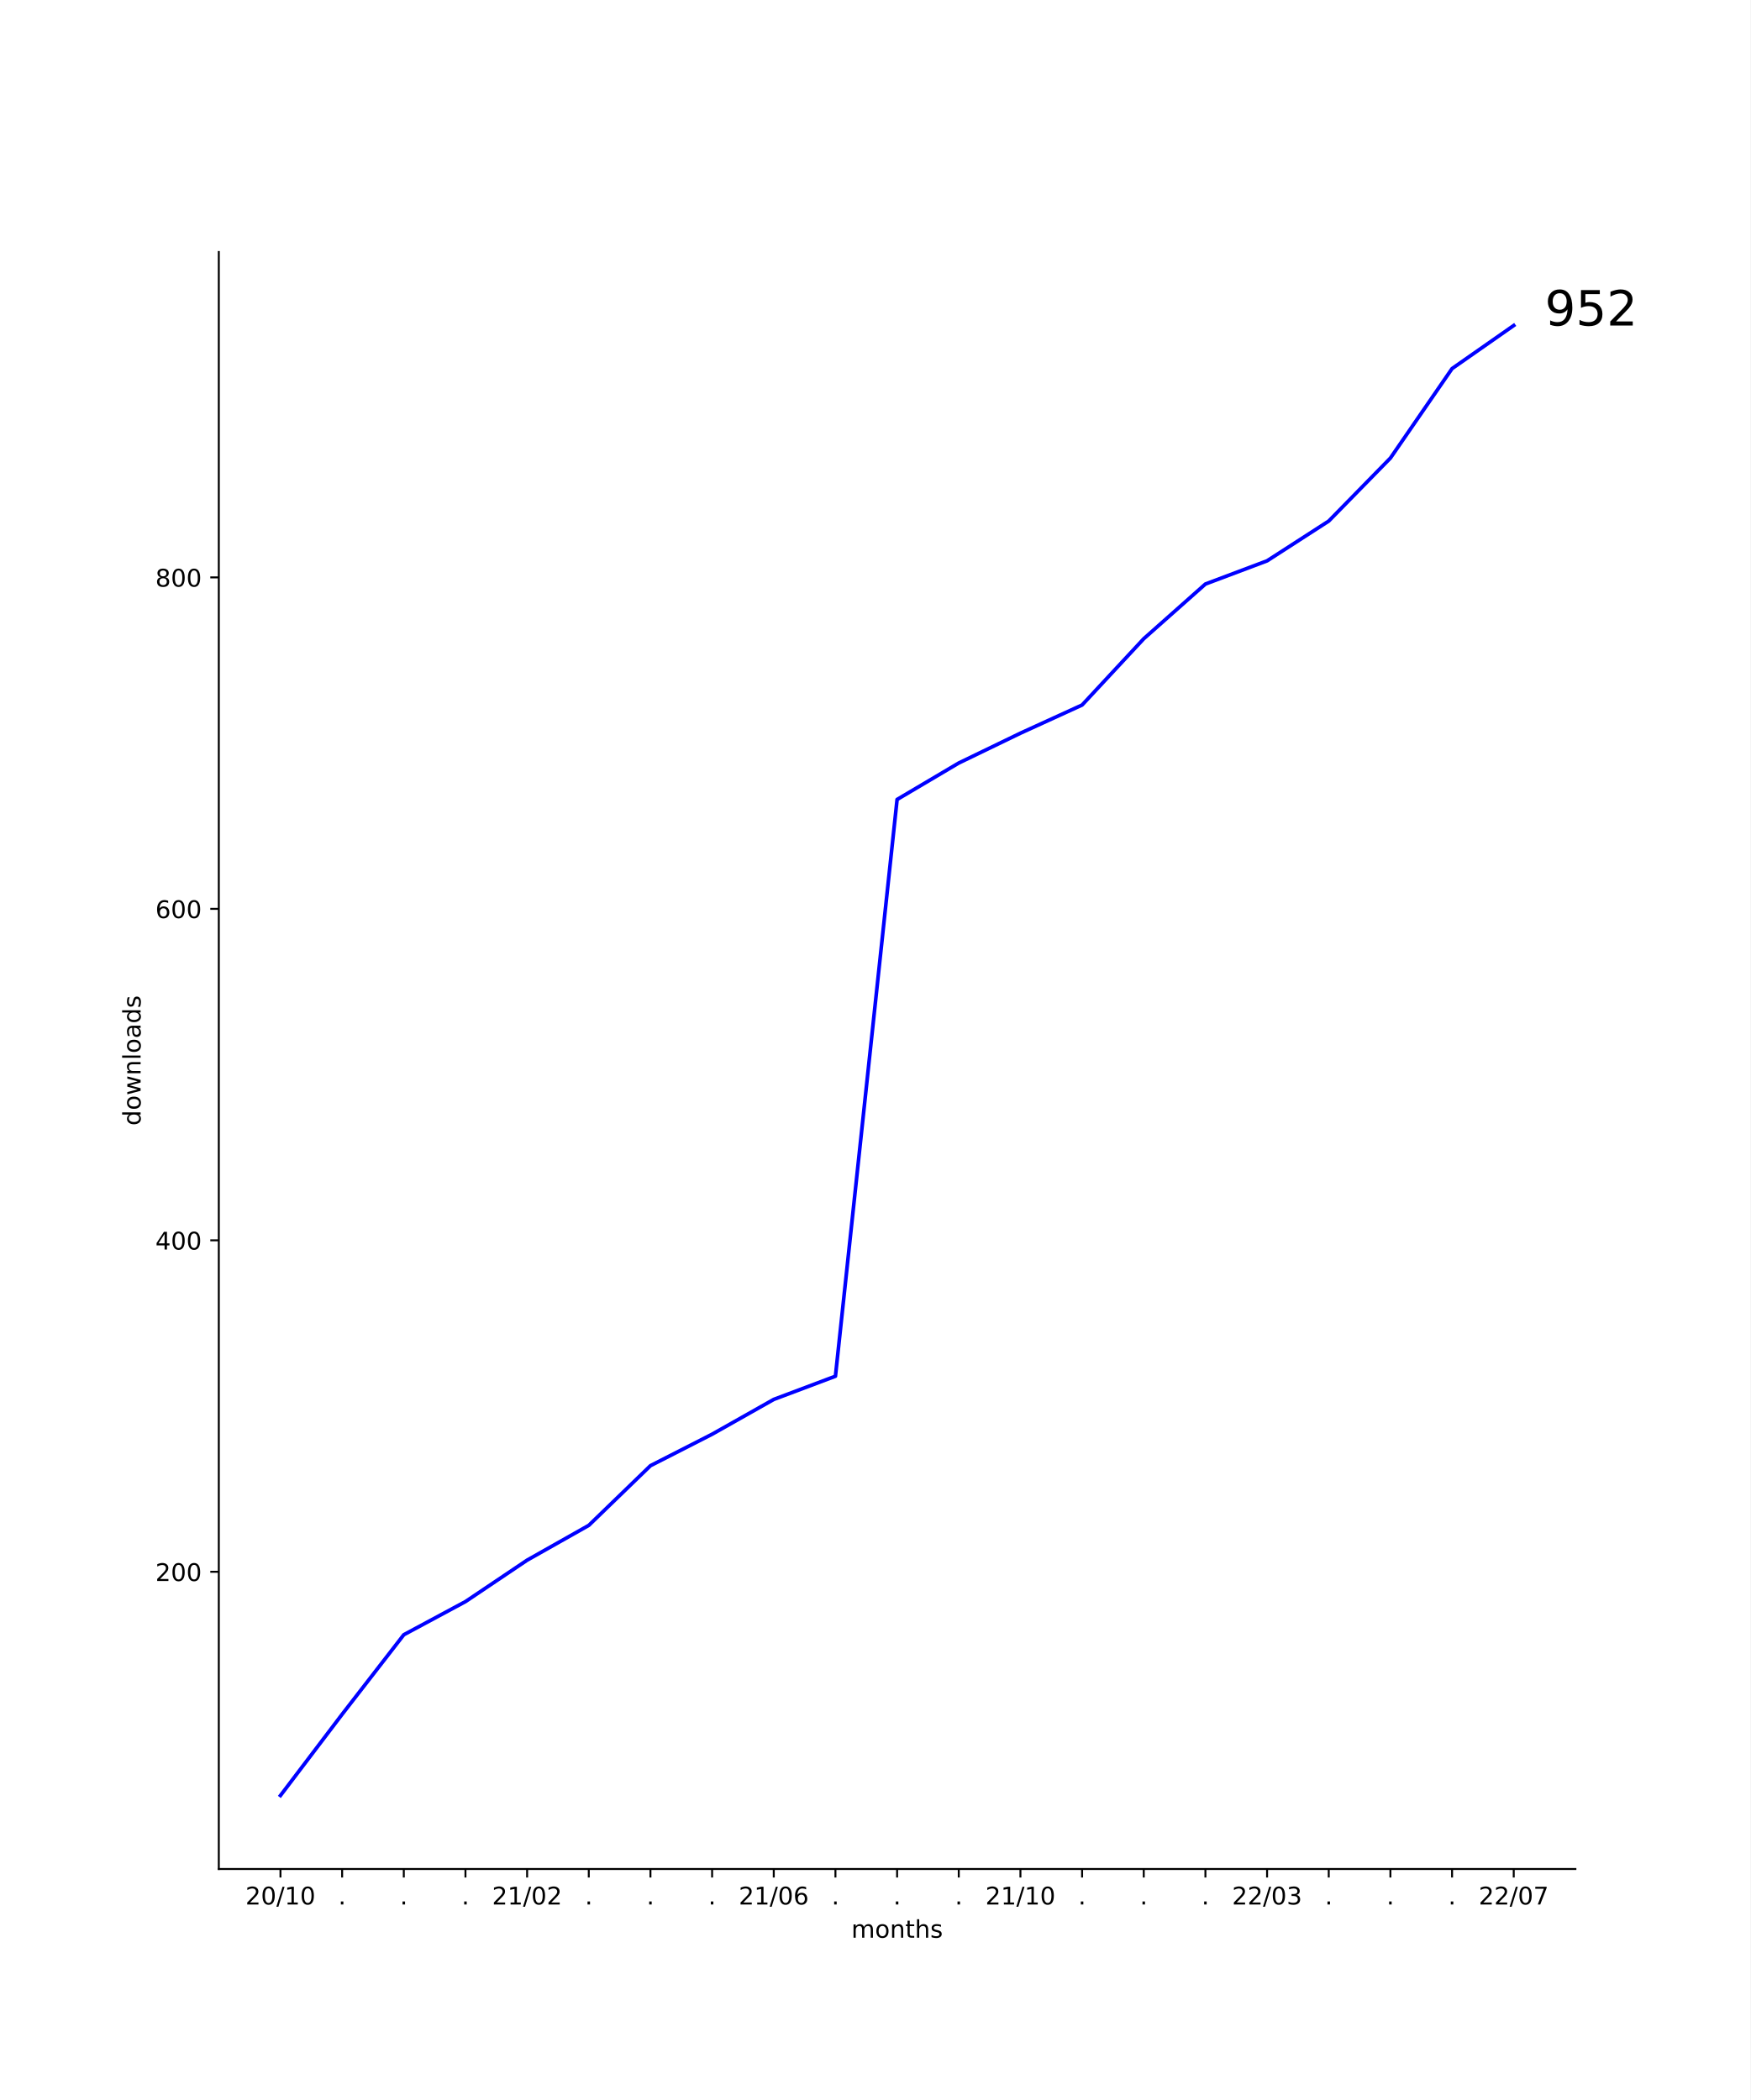
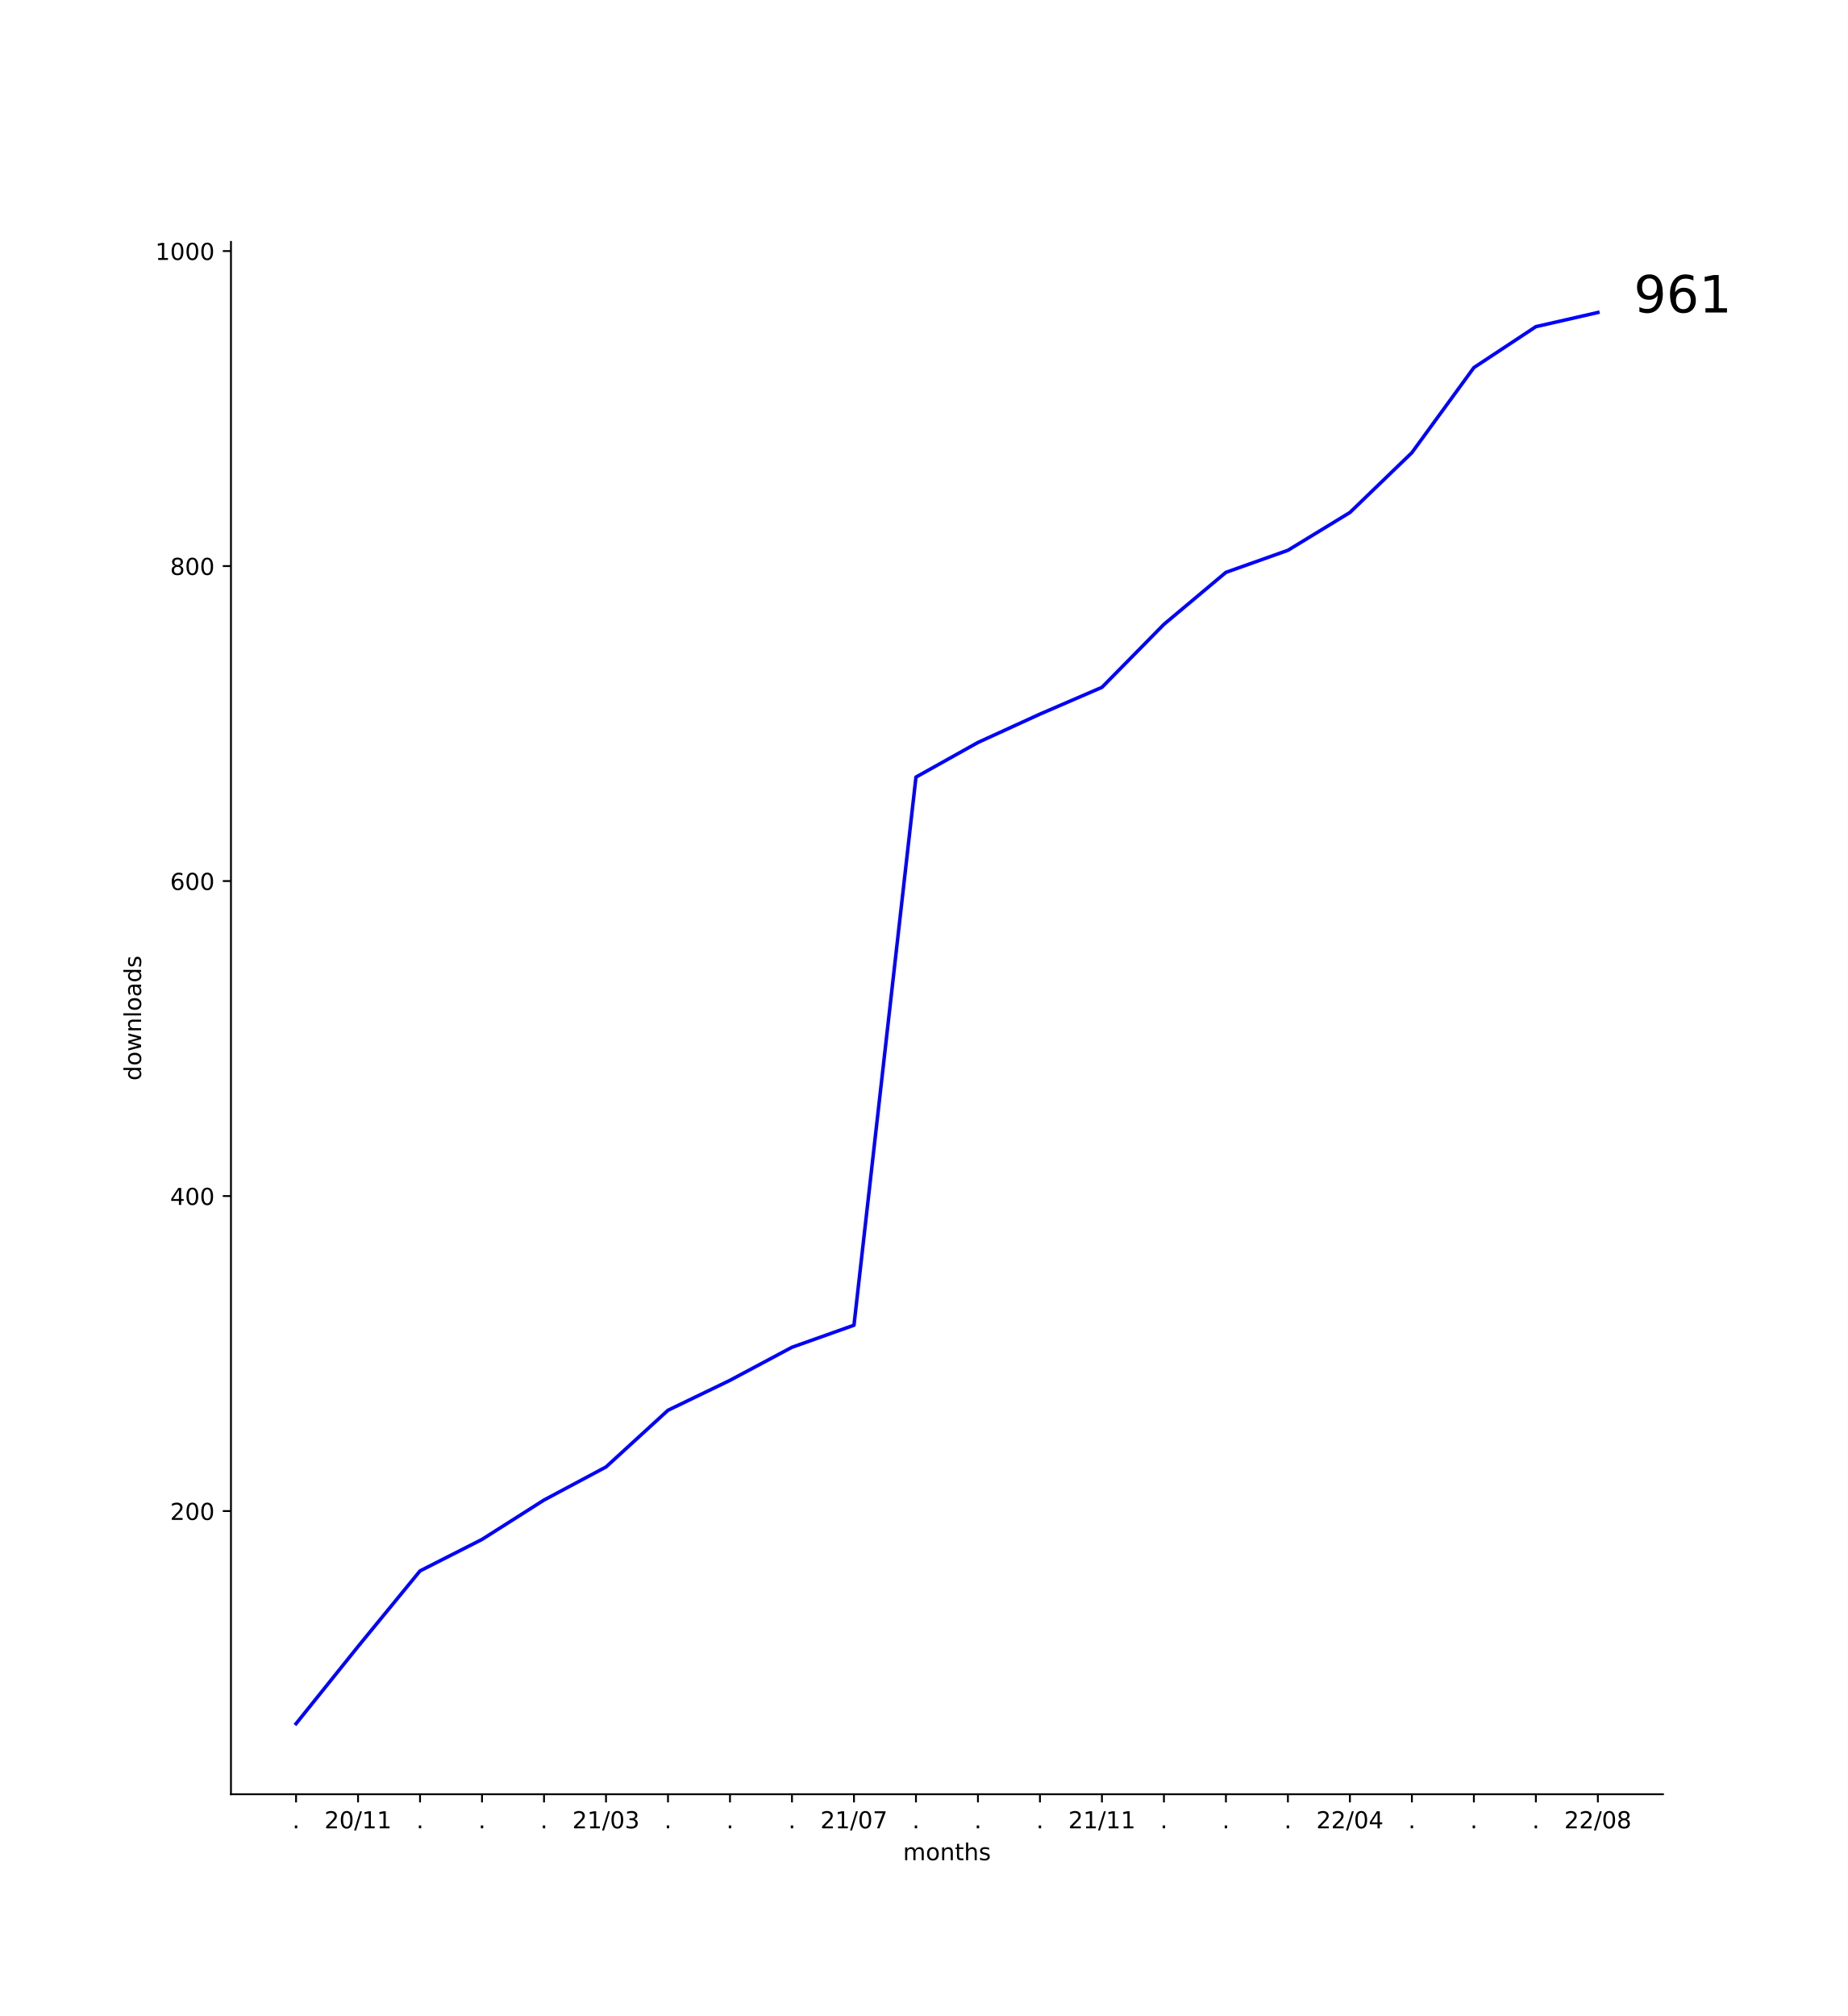
- <svg xmlns="http://www.w3.org/2000/svg" xmlns:xlink="http://www.w3.org/1999/xlink" width="720pt" height="864pt" viewBox="0 0 720 864" version="1.1">
+ <svg xmlns="http://www.w3.org/2000/svg" xmlns:xlink="http://www.w3.org/1999/xlink" width="792pt" height="864pt" viewBox="0 0 792 864" version="1.1">
  <defs>
    <style type="text/css">*{stroke-linejoin: round; stroke-linecap: butt}</style>
  </defs>
  <g id="figure_1">
    <g id="patch_1">
-       <path d="M 0 864  L 720 864  L 720 0  L 0 0  z " style="fill: #ffffff" />
+       <path d="M 0 864  L 792 864  L 792 0  L 0 0  z " style="fill: #ffffff" />
    </g>
    <g id="axes_1">
      <g id="patch_2">
-         <path d="M 90 768.96  L 648 768.96  L 648 103.68  L 90 103.68  z " style="fill: #ffffff" />
+         <path d="M 99 768.96  L 712.8 768.96  L 712.8 103.68  L 99 103.68  z " style="fill: #ffffff" />
      </g>
      <g id="matplotlib.axis_1">
        <g id="xtick_1">
          <g id="line2d_1">
            <defs>
-               <path id="m0621ad07f9" d="M 0 0  L 0 3.5  " style="stroke: #000000; stroke-width: 0.8" />
+               <path id="me265d7c56c" d="M 0 0  L 0 3.5  " style="stroke: #000000; stroke-width: 0.8" />
            </defs>
            <g>
-               <use xlink:href="#m0621ad07f9" x="115.364" y="768.96" style="stroke: #000000; stroke-width: 0.8" />
+               <use xlink:href="#me265d7c56c" x="126.9" y="768.96" style="stroke: #000000; stroke-width: 0.8" />
            </g>
          </g>
          <g id="text_1">
-             <g transform="translate(100.9543 783.5584)scale(0.1 -0.1)">
+             <g transform="translate(125.3109 783.5584)scale(0.1 -0.1)">
+               <defs>
+                 <path id="DejaVuSans-2e" d="M 684 794  L 1344 794  L 1344 0  L 684 0  L 684 794  z " transform="scale(0.015625)" />
+               </defs>
+               <use xlink:href="#DejaVuSans-2e" />
+             </g>
+           </g>
+         </g>
+         <g id="xtick_2">
+           <g id="line2d_2">
+             <g>
+               <use xlink:href="#me265d7c56c" x="153.471" y="768.96" style="stroke: #000000; stroke-width: 0.8" />
+             </g>
+           </g>
+           <g id="text_2">
+             <g transform="translate(139.0621 783.5584)scale(0.1 -0.1)">
              <defs>
                <path id="DejaVuSans-32" d="M 1228 531  L 3431 531  L 3431 0  L 469 0  L 469 531  Q 828 903 1448 1529  Q 2069 2156 2228 2338  Q 2531 2678 2651 2914  Q 2772 3150 2772 3378  Q 2772 3750 2511 3984  Q 2250 4219 1831 4219  Q 1534 4219 1204 4116  Q 875 4013 500 3803  L 500 4441  Q 881 4594 1212 4672  Q 1544 4750 1819 4750  Q 2544 4750 2975 4387  Q 3406 4025 3406 3419  Q 3406 3131 3298 2873  Q 3191 2616 2906 2266  Q 2828 2175 2409 1742  Q 1991 1309 1228 531  z " transform="scale(0.015625)" />
                <path id="DejaVuSans-30" d="M 2034 4250  Q 1547 4250 1301 3770  Q 1056 3291 1056 2328  Q 1056 1369 1301 889  Q 1547 409 2034 409  Q 2525 409 2770 889  Q 3016 1369 3016 2328  Q 3016 3291 2770 3770  Q 2525 4250 2034 4250  z M 2034 4750  Q 2819 4750 3233 4129  Q 3647 3509 3647 2328  Q 3647 1150 3233 529  Q 2819 -91 2034 -91  Q 1250 -91 836 529  Q 422 1150 422 2328  Q 422 3509 836 4129  Q 1250 4750 2034 4750  z " transform="scale(0.015625)" />
                <path id="DejaVuSans-2f" d="M 1625 4666  L 2156 4666  L 531 -594  L 0 -594  L 1625 4666  z " transform="scale(0.015625)" />
                <path id="DejaVuSans-31" d="M 794 531  L 1825 531  L 1825 4091  L 703 3866  L 703 4441  L 1819 4666  L 2450 4666  L 2450 531  L 3481 531  L 3481 0  L 794 0  L 794 531  z " transform="scale(0.015625)" />
              </defs>
              <use xlink:href="#DejaVuSans-32" />
              <use xlink:href="#DejaVuSans-30" x="63.623" />
              <use xlink:href="#DejaVuSans-2f" x="127.246" />
              <use xlink:href="#DejaVuSans-31" x="160.938" />
-               <use xlink:href="#DejaVuSans-30" x="224.561" />
-             </g>
-           </g>
-         </g>
-         <g id="xtick_2">
-           <g id="line2d_2">
-             <g>
-               <use xlink:href="#m0621ad07f9" x="140.727" y="768.96" style="stroke: #000000; stroke-width: 0.8" />
-             </g>
-           </g>
-           <g id="text_2">
-             <g transform="translate(139.1382 783.5584)scale(0.1 -0.1)">
-               <defs>
-                 <path id="DejaVuSans-2e" d="M 684 794  L 1344 794  L 1344 0  L 684 0  L 684 794  z " transform="scale(0.015625)" />
-               </defs>
-               <use xlink:href="#DejaVuSans-2e" />
+               <use xlink:href="#DejaVuSans-31" x="224.561" />
            </g>
          </g>
        </g>
        <g id="xtick_3">
          <g id="line2d_3">
            <g>
-               <use xlink:href="#m0621ad07f9" x="166.091" y="768.96" style="stroke: #000000; stroke-width: 0.8" />
+               <use xlink:href="#me265d7c56c" x="180.043" y="768.96" style="stroke: #000000; stroke-width: 0.8" />
            </g>
          </g>
          <g id="text_3">
-             <g transform="translate(164.5018 783.5584)scale(0.1 -0.1)">
+             <g transform="translate(178.4538 783.5584)scale(0.1 -0.1)">
              <use xlink:href="#DejaVuSans-2e" />
            </g>
          </g>
        </g>
        <g id="xtick_4">
          <g id="line2d_4">
            <g>
-               <use xlink:href="#m0621ad07f9" x="191.455" y="768.96" style="stroke: #000000; stroke-width: 0.8" />
+               <use xlink:href="#me265d7c56c" x="206.614" y="768.96" style="stroke: #000000; stroke-width: 0.8" />
            </g>
          </g>
          <g id="text_4">
-             <g transform="translate(189.8655 783.5584)scale(0.1 -0.1)">
+             <g transform="translate(205.0252 783.5584)scale(0.1 -0.1)">
              <use xlink:href="#DejaVuSans-2e" />
            </g>
          </g>
        </g>
        <g id="xtick_5">
          <g id="line2d_5">
            <g>
-               <use xlink:href="#m0621ad07f9" x="216.818" y="768.96" style="stroke: #000000; stroke-width: 0.8" />
+               <use xlink:href="#me265d7c56c" x="233.186" y="768.96" style="stroke: #000000; stroke-width: 0.8" />
            </g>
          </g>
          <g id="text_5">
-             <g transform="translate(202.4088 783.5584)scale(0.1 -0.1)">
-               <use xlink:href="#DejaVuSans-32" />
-               <use xlink:href="#DejaVuSans-31" x="63.623" />
-               <use xlink:href="#DejaVuSans-2f" x="127.246" />
-               <use xlink:href="#DejaVuSans-30" x="160.938" />
-               <use xlink:href="#DejaVuSans-32" x="224.561" />
+             <g transform="translate(231.5967 783.5584)scale(0.1 -0.1)">
+               <use xlink:href="#DejaVuSans-2e" />
            </g>
          </g>
        </g>
        <g id="xtick_6">
          <g id="line2d_6">
            <g>
-               <use xlink:href="#m0621ad07f9" x="242.182" y="768.96" style="stroke: #000000; stroke-width: 0.8" />
+               <use xlink:href="#me265d7c56c" x="259.757" y="768.96" style="stroke: #000000; stroke-width: 0.8" />
            </g>
          </g>
          <g id="text_6">
-             <g transform="translate(240.5928 783.5584)scale(0.1 -0.1)">
-               <use xlink:href="#DejaVuSans-2e" />
+             <g transform="translate(245.3478 783.5584)scale(0.1 -0.1)">
+               <defs>
+                 <path id="DejaVuSans-33" d="M 2597 2516  Q 3050 2419 3304 2112  Q 3559 1806 3559 1356  Q 3559 666 3084 287  Q 2609 -91 1734 -91  Q 1441 -91 1130 -33  Q 819 25 488 141  L 488 750  Q 750 597 1062 519  Q 1375 441 1716 441  Q 2309 441 2620 675  Q 2931 909 2931 1356  Q 2931 1769 2642 2001  Q 2353 2234 1838 2234  L 1294 2234  L 1294 2753  L 1863 2753  Q 2328 2753 2575 2939  Q 2822 3125 2822 3475  Q 2822 3834 2567 4026  Q 2313 4219 1838 4219  Q 1578 4219 1281 4162  Q 984 4106 628 3988  L 628 4550  Q 988 4650 1302 4700  Q 1616 4750 1894 4750  Q 2613 4750 3031 4423  Q 3450 4097 3450 3541  Q 3450 3153 3228 2886  Q 3006 2619 2597 2516  z " transform="scale(0.015625)" />
+               </defs>
+               <use xlink:href="#DejaVuSans-32" />
+               <use xlink:href="#DejaVuSans-31" x="63.623" />
+               <use xlink:href="#DejaVuSans-2f" x="127.246" />
+               <use xlink:href="#DejaVuSans-30" x="160.938" />
+               <use xlink:href="#DejaVuSans-33" x="224.561" />
            </g>
          </g>
        </g>
        <g id="xtick_7">
          <g id="line2d_7">
            <g>
-               <use xlink:href="#m0621ad07f9" x="267.545" y="768.96" style="stroke: #000000; stroke-width: 0.8" />
+               <use xlink:href="#me265d7c56c" x="286.329" y="768.96" style="stroke: #000000; stroke-width: 0.8" />
            </g>
          </g>
          <g id="text_7">
-             <g transform="translate(265.9564 783.5584)scale(0.1 -0.1)">
+             <g transform="translate(284.7395 783.5584)scale(0.1 -0.1)">
              <use xlink:href="#DejaVuSans-2e" />
            </g>
          </g>
        </g>
        <g id="xtick_8">
          <g id="line2d_8">
            <g>
-               <use xlink:href="#m0621ad07f9" x="292.909" y="768.96" style="stroke: #000000; stroke-width: 0.8" />
+               <use xlink:href="#me265d7c56c" x="312.9" y="768.96" style="stroke: #000000; stroke-width: 0.8" />
            </g>
          </g>
          <g id="text_8">
-             <g transform="translate(291.32 783.5584)scale(0.1 -0.1)">
+             <g transform="translate(311.3109 783.5584)scale(0.1 -0.1)">
              <use xlink:href="#DejaVuSans-2e" />
            </g>
          </g>
        </g>
        <g id="xtick_9">
          <g id="line2d_9">
            <g>
-               <use xlink:href="#m0621ad07f9" x="318.273" y="768.96" style="stroke: #000000; stroke-width: 0.8" />
+               <use xlink:href="#me265d7c56c" x="339.471" y="768.96" style="stroke: #000000; stroke-width: 0.8" />
            </g>
          </g>
          <g id="text_9">
-             <g transform="translate(303.8634 783.5584)scale(0.1 -0.1)">
-               <defs>
-                 <path id="DejaVuSans-36" d="M 2113 2584  Q 1688 2584 1439 2293  Q 1191 2003 1191 1497  Q 1191 994 1439 701  Q 1688 409 2113 409  Q 2538 409 2786 701  Q 3034 994 3034 1497  Q 3034 2003 2786 2293  Q 2538 2584 2113 2584  z M 3366 4563  L 3366 3988  Q 3128 4100 2886 4159  Q 2644 4219 2406 4219  Q 1781 4219 1451 3797  Q 1122 3375 1075 2522  Q 1259 2794 1537 2939  Q 1816 3084 2150 3084  Q 2853 3084 3261 2657  Q 3669 2231 3669 1497  Q 3669 778 3244 343  Q 2819 -91 2113 -91  Q 1303 -91 875 529  Q 447 1150 447 2328  Q 447 3434 972 4092  Q 1497 4750 2381 4750  Q 2619 4750 2861 4703  Q 3103 4656 3366 4563  z " transform="scale(0.015625)" />
-               </defs>
-               <use xlink:href="#DejaVuSans-32" />
-               <use xlink:href="#DejaVuSans-31" x="63.623" />
-               <use xlink:href="#DejaVuSans-2f" x="127.246" />
-               <use xlink:href="#DejaVuSans-30" x="160.938" />
-               <use xlink:href="#DejaVuSans-36" x="224.561" />
+             <g transform="translate(337.8824 783.5584)scale(0.1 -0.1)">
+               <use xlink:href="#DejaVuSans-2e" />
            </g>
          </g>
        </g>
        <g id="xtick_10">
          <g id="line2d_10">
            <g>
-               <use xlink:href="#m0621ad07f9" x="343.636" y="768.96" style="stroke: #000000; stroke-width: 0.8" />
+               <use xlink:href="#me265d7c56c" x="366.043" y="768.96" style="stroke: #000000; stroke-width: 0.8" />
            </g>
          </g>
          <g id="text_10">
-             <g transform="translate(342.0473 783.5584)scale(0.1 -0.1)">
-               <use xlink:href="#DejaVuSans-2e" />
+             <g transform="translate(351.6335 783.5584)scale(0.1 -0.1)">
+               <defs>
+                 <path id="DejaVuSans-37" d="M 525 4666  L 3525 4666  L 3525 4397  L 1831 0  L 1172 0  L 2766 4134  L 525 4134  L 525 4666  z " transform="scale(0.015625)" />
+               </defs>
+               <use xlink:href="#DejaVuSans-32" />
+               <use xlink:href="#DejaVuSans-31" x="63.623" />
+               <use xlink:href="#DejaVuSans-2f" x="127.246" />
+               <use xlink:href="#DejaVuSans-30" x="160.938" />
+               <use xlink:href="#DejaVuSans-37" x="224.561" />
            </g>
          </g>
        </g>
        <g id="xtick_11">
          <g id="line2d_11">
            <g>
-               <use xlink:href="#m0621ad07f9" x="369" y="768.96" style="stroke: #000000; stroke-width: 0.8" />
+               <use xlink:href="#me265d7c56c" x="392.614" y="768.96" style="stroke: #000000; stroke-width: 0.8" />
            </g>
          </g>
          <g id="text_11">
-             <g transform="translate(367.4109 783.5584)scale(0.1 -0.1)">
+             <g transform="translate(391.0252 783.5584)scale(0.1 -0.1)">
              <use xlink:href="#DejaVuSans-2e" />
            </g>
          </g>
        </g>
        <g id="xtick_12">
          <g id="line2d_12">
            <g>
-               <use xlink:href="#m0621ad07f9" x="394.364" y="768.96" style="stroke: #000000; stroke-width: 0.8" />
+               <use xlink:href="#me265d7c56c" x="419.186" y="768.96" style="stroke: #000000; stroke-width: 0.8" />
            </g>
          </g>
          <g id="text_12">
-             <g transform="translate(392.7746 783.5584)scale(0.1 -0.1)">
+             <g transform="translate(417.5967 783.5584)scale(0.1 -0.1)">
              <use xlink:href="#DejaVuSans-2e" />
            </g>
          </g>
        </g>
        <g id="xtick_13">
          <g id="line2d_13">
            <g>
-               <use xlink:href="#m0621ad07f9" x="419.727" y="768.96" style="stroke: #000000; stroke-width: 0.8" />
+               <use xlink:href="#me265d7c56c" x="445.757" y="768.96" style="stroke: #000000; stroke-width: 0.8" />
            </g>
          </g>
          <g id="text_13">
-             <g transform="translate(405.3179 783.5584)scale(0.1 -0.1)">
-               <use xlink:href="#DejaVuSans-32" />
-               <use xlink:href="#DejaVuSans-31" x="63.623" />
-               <use xlink:href="#DejaVuSans-2f" x="127.246" />
-               <use xlink:href="#DejaVuSans-31" x="160.938" />
-               <use xlink:href="#DejaVuSans-30" x="224.561" />
+             <g transform="translate(444.1681 783.5584)scale(0.1 -0.1)">
+               <use xlink:href="#DejaVuSans-2e" />
            </g>
          </g>
        </g>
        <g id="xtick_14">
          <g id="line2d_14">
            <g>
-               <use xlink:href="#m0621ad07f9" x="445.091" y="768.96" style="stroke: #000000; stroke-width: 0.8" />
+               <use xlink:href="#me265d7c56c" x="472.329" y="768.96" style="stroke: #000000; stroke-width: 0.8" />
            </g>
          </g>
          <g id="text_14">
-             <g transform="translate(443.5018 783.5584)scale(0.1 -0.1)">
-               <use xlink:href="#DejaVuSans-2e" />
+             <g transform="translate(457.9192 783.5584)scale(0.1 -0.1)">
+               <use xlink:href="#DejaVuSans-32" />
+               <use xlink:href="#DejaVuSans-31" x="63.623" />
+               <use xlink:href="#DejaVuSans-2f" x="127.246" />
+               <use xlink:href="#DejaVuSans-31" x="160.938" />
+               <use xlink:href="#DejaVuSans-31" x="224.561" />
            </g>
          </g>
        </g>
        <g id="xtick_15">
          <g id="line2d_15">
            <g>
-               <use xlink:href="#m0621ad07f9" x="470.455" y="768.96" style="stroke: #000000; stroke-width: 0.8" />
+               <use xlink:href="#me265d7c56c" x="498.9" y="768.96" style="stroke: #000000; stroke-width: 0.8" />
            </g>
          </g>
          <g id="text_15">
-             <g transform="translate(468.8655 783.5584)scale(0.1 -0.1)">
+             <g transform="translate(497.3109 783.5584)scale(0.1 -0.1)">
              <use xlink:href="#DejaVuSans-2e" />
            </g>
          </g>
        </g>
        <g id="xtick_16">
          <g id="line2d_16">
            <g>
-               <use xlink:href="#m0621ad07f9" x="495.818" y="768.96" style="stroke: #000000; stroke-width: 0.8" />
+               <use xlink:href="#me265d7c56c" x="525.471" y="768.96" style="stroke: #000000; stroke-width: 0.8" />
            </g>
          </g>
          <g id="text_16">
-             <g transform="translate(494.2291 783.5584)scale(0.1 -0.1)">
+             <g transform="translate(523.8824 783.5584)scale(0.1 -0.1)">
              <use xlink:href="#DejaVuSans-2e" />
            </g>
          </g>
        </g>
        <g id="xtick_17">
          <g id="line2d_17">
            <g>
-               <use xlink:href="#m0621ad07f9" x="521.182" y="768.96" style="stroke: #000000; stroke-width: 0.8" />
+               <use xlink:href="#me265d7c56c" x="552.043" y="768.96" style="stroke: #000000; stroke-width: 0.8" />
            </g>
          </g>
          <g id="text_17">
-             <g transform="translate(506.7724 783.5584)scale(0.1 -0.1)">
-               <defs>
-                 <path id="DejaVuSans-33" d="M 2597 2516  Q 3050 2419 3304 2112  Q 3559 1806 3559 1356  Q 3559 666 3084 287  Q 2609 -91 1734 -91  Q 1441 -91 1130 -33  Q 819 25 488 141  L 488 750  Q 750 597 1062 519  Q 1375 441 1716 441  Q 2309 441 2620 675  Q 2931 909 2931 1356  Q 2931 1769 2642 2001  Q 2353 2234 1838 2234  L 1294 2234  L 1294 2753  L 1863 2753  Q 2328 2753 2575 2939  Q 2822 3125 2822 3475  Q 2822 3834 2567 4026  Q 2313 4219 1838 4219  Q 1578 4219 1281 4162  Q 984 4106 628 3988  L 628 4550  Q 988 4650 1302 4700  Q 1616 4750 1894 4750  Q 2613 4750 3031 4423  Q 3450 4097 3450 3541  Q 3450 3153 3228 2886  Q 3006 2619 2597 2516  z " transform="scale(0.015625)" />
-               </defs>
-               <use xlink:href="#DejaVuSans-32" />
-               <use xlink:href="#DejaVuSans-32" x="63.623" />
-               <use xlink:href="#DejaVuSans-2f" x="127.246" />
-               <use xlink:href="#DejaVuSans-30" x="160.938" />
-               <use xlink:href="#DejaVuSans-33" x="224.561" />
+             <g transform="translate(550.4538 783.5584)scale(0.1 -0.1)">
+               <use xlink:href="#DejaVuSans-2e" />
            </g>
          </g>
        </g>
        <g id="xtick_18">
          <g id="line2d_18">
            <g>
-               <use xlink:href="#m0621ad07f9" x="546.545" y="768.96" style="stroke: #000000; stroke-width: 0.8" />
+               <use xlink:href="#me265d7c56c" x="578.614" y="768.96" style="stroke: #000000; stroke-width: 0.8" />
            </g>
          </g>
          <g id="text_18">
-             <g transform="translate(544.9564 783.5584)scale(0.1 -0.1)">
-               <use xlink:href="#DejaVuSans-2e" />
+             <g transform="translate(564.2049 783.5584)scale(0.1 -0.1)">
+               <defs>
+                 <path id="DejaVuSans-34" d="M 2419 4116  L 825 1625  L 2419 1625  L 2419 4116  z M 2253 4666  L 3047 4666  L 3047 1625  L 3713 1625  L 3713 1100  L 3047 1100  L 3047 0  L 2419 0  L 2419 1100  L 313 1100  L 313 1709  L 2253 4666  z " transform="scale(0.015625)" />
+               </defs>
+               <use xlink:href="#DejaVuSans-32" />
+               <use xlink:href="#DejaVuSans-32" x="63.623" />
+               <use xlink:href="#DejaVuSans-2f" x="127.246" />
+               <use xlink:href="#DejaVuSans-30" x="160.938" />
+               <use xlink:href="#DejaVuSans-34" x="224.561" />
            </g>
          </g>
        </g>
        <g id="xtick_19">
          <g id="line2d_19">
            <g>
-               <use xlink:href="#m0621ad07f9" x="571.909" y="768.96" style="stroke: #000000; stroke-width: 0.8" />
+               <use xlink:href="#me265d7c56c" x="605.186" y="768.96" style="stroke: #000000; stroke-width: 0.8" />
            </g>
          </g>
          <g id="text_19">
-             <g transform="translate(570.32 783.5584)scale(0.1 -0.1)">
+             <g transform="translate(603.5967 783.5584)scale(0.1 -0.1)">
              <use xlink:href="#DejaVuSans-2e" />
            </g>
          </g>
        </g>
        <g id="xtick_20">
          <g id="line2d_20">
            <g>
-               <use xlink:href="#m0621ad07f9" x="597.273" y="768.96" style="stroke: #000000; stroke-width: 0.8" />
+               <use xlink:href="#me265d7c56c" x="631.757" y="768.96" style="stroke: #000000; stroke-width: 0.8" />
            </g>
          </g>
          <g id="text_20">
-             <g transform="translate(595.6837 783.5584)scale(0.1 -0.1)">
+             <g transform="translate(630.1681 783.5584)scale(0.1 -0.1)">
              <use xlink:href="#DejaVuSans-2e" />
            </g>
          </g>
        </g>
        <g id="xtick_21">
          <g id="line2d_21">
            <g>
-               <use xlink:href="#m0621ad07f9" x="622.636" y="768.96" style="stroke: #000000; stroke-width: 0.8" />
+               <use xlink:href="#me265d7c56c" x="658.329" y="768.96" style="stroke: #000000; stroke-width: 0.8" />
            </g>
          </g>
          <g id="text_21">
-             <g transform="translate(608.227 783.5584)scale(0.1 -0.1)">
-               <defs>
-                 <path id="DejaVuSans-37" d="M 525 4666  L 3525 4666  L 3525 4397  L 1831 0  L 1172 0  L 2766 4134  L 525 4134  L 525 4666  z " transform="scale(0.015625)" />
+             <g transform="translate(656.7395 783.5584)scale(0.1 -0.1)">
+               <use xlink:href="#DejaVuSans-2e" />
+             </g>
+           </g>
+         </g>
+         <g id="xtick_22">
+           <g id="line2d_22">
+             <g>
+               <use xlink:href="#me265d7c56c" x="684.9" y="768.96" style="stroke: #000000; stroke-width: 0.8" />
+             </g>
+           </g>
+           <g id="text_22">
+             <g transform="translate(670.4906 783.5584)scale(0.1 -0.1)">
+               <defs>
+                 <path id="DejaVuSans-38" d="M 2034 2216  Q 1584 2216 1326 1975  Q 1069 1734 1069 1313  Q 1069 891 1326 650  Q 1584 409 2034 409  Q 2484 409 2743 651  Q 3003 894 3003 1313  Q 3003 1734 2745 1975  Q 2488 2216 2034 2216  z M 1403 2484  Q 997 2584 770 2862  Q 544 3141 544 3541  Q 544 4100 942 4425  Q 1341 4750 2034 4750  Q 2731 4750 3128 4425  Q 3525 4100 3525 3541  Q 3525 3141 3298 2862  Q 3072 2584 2669 2484  Q 3125 2378 3379 2068  Q 3634 1759 3634 1313  Q 3634 634 3220 271  Q 2806 -91 2034 -91  Q 1263 -91 848 271  Q 434 634 434 1313  Q 434 1759 690 2068  Q 947 2378 1403 2484  z M 1172 3481  Q 1172 3119 1398 2916  Q 1625 2713 2034 2713  Q 2441 2713 2670 2916  Q 2900 3119 2900 3481  Q 2900 3844 2670 4047  Q 2441 4250 2034 4250  Q 1625 4250 1398 4047  Q 1172 3844 1172 3481  z " transform="scale(0.015625)" />
              </defs>
              <use xlink:href="#DejaVuSans-32" />
              <use xlink:href="#DejaVuSans-32" x="63.623" />
              <use xlink:href="#DejaVuSans-2f" x="127.246" />
              <use xlink:href="#DejaVuSans-30" x="160.938" />
-               <use xlink:href="#DejaVuSans-37" x="224.561" />
-             </g>
-           </g>
-         </g>
-         <g id="text_22">
-           <g transform="translate(350.168 797.2366)scale(0.1 -0.1)">
+               <use xlink:href="#DejaVuSans-38" x="224.561" />
+             </g>
+           </g>
+         </g>
+         <g id="text_23">
+           <g transform="translate(387.068 797.2366)scale(0.1 -0.1)">
            <defs>
              <path id="DejaVuSans-6d" d="M 3328 2828  Q 3544 3216 3844 3400  Q 4144 3584 4550 3584  Q 5097 3584 5394 3201  Q 5691 2819 5691 2113  L 5691 0  L 5113 0  L 5113 2094  Q 5113 2597 4934 2840  Q 4756 3084 4391 3084  Q 3944 3084 3684 2787  Q 3425 2491 3425 1978  L 3425 0  L 2847 0  L 2847 2094  Q 2847 2600 2669 2842  Q 2491 3084 2119 3084  Q 1678 3084 1418 2786  Q 1159 2488 1159 1978  L 1159 0  L 581 0  L 581 3500  L 1159 3500  L 1159 2956  Q 1356 3278 1631 3431  Q 1906 3584 2284 3584  Q 2666 3584 2933 3390  Q 3200 3197 3328 2828  z " transform="scale(0.015625)" />
              <path id="DejaVuSans-6f" d="M 1959 3097  Q 1497 3097 1228 2736  Q 959 2375 959 1747  Q 959 1119 1226 758  Q 1494 397 1959 397  Q 2419 397 2687 759  Q 2956 1122 2956 1747  Q 2956 2369 2687 2733  Q 2419 3097 1959 3097  z M 1959 3584  Q 2709 3584 3137 3096  Q 3566 2609 3566 1747  Q 3566 888 3137 398  Q 2709 -91 1959 -91  Q 1206 -91 779 398  Q 353 888 353 1747  Q 353 2609 779 3096  Q 1206 3584 1959 3584  z " transform="scale(0.015625)" />
              <path id="DejaVuSans-6e" d="M 3513 2113  L 3513 0  L 2938 0  L 2938 2094  Q 2938 2591 2744 2837  Q 2550 3084 2163 3084  Q 1697 3084 1428 2787  Q 1159 2491 1159 1978  L 1159 0  L 581 0  L 581 3500  L 1159 3500  L 1159 2956  Q 1366 3272 1645 3428  Q 1925 3584 2291 3584  Q 2894 3584 3203 3211  Q 3513 2838 3513 2113  z " transform="scale(0.015625)" />
              <path id="DejaVuSans-74" d="M 1172 4494  L 1172 3500  L 2356 3500  L 2356 3053  L 1172 3053  L 1172 1153  Q 1172 725 1289 603  Q 1406 481 1766 481  L 2356 481  L 2356 0  L 1766 0  Q 1100 0 847 248  Q 594 497 594 1153  L 594 3053  L 172 3053  L 172 3500  L 594 3500  L 594 4494  L 1172 4494  z " transform="scale(0.015625)" />
              <path id="DejaVuSans-68" d="M 3513 2113  L 3513 0  L 2938 0  L 2938 2094  Q 2938 2591 2744 2837  Q 2550 3084 2163 3084  Q 1697 3084 1428 2787  Q 1159 2491 1159 1978  L 1159 0  L 581 0  L 581 4863  L 1159 4863  L 1159 2956  Q 1366 3272 1645 3428  Q 1925 3584 2291 3584  Q 2894 3584 3203 3211  Q 3513 2838 3513 2113  z " transform="scale(0.015625)" />
              <path id="DejaVuSans-73" d="M 2834 3397  L 2834 2853  Q 2591 2978 2328 3040  Q 2066 3103 1784 3103  Q 1356 3103 1142 2972  Q 928 2841 928 2578  Q 928 2378 1081 2264  Q 1234 2150 1697 2047  L 1894 2003  Q 2506 1872 2764 1633  Q 3022 1394 3022 966  Q 3022 478 2636 193  Q 2250 -91 1575 -91  Q 1294 -91 989 -36  Q 684 19 347 128  L 347 722  Q 666 556 975 473  Q 1284 391 1588 391  Q 1994 391 2212 530  Q 2431 669 2431 922  Q 2431 1156 2273 1281  Q 2116 1406 1581 1522  L 1381 1569  Q 847 1681 609 1914  Q 372 2147 372 2553  Q 372 3047 722 3315  Q 1072 3584 1716 3584  Q 2034 3584 2315 3537  Q 2597 3491 2834 3397  z " transform="scale(0.015625)" />
            </defs>
            <use xlink:href="#DejaVuSans-6d" />
            <use xlink:href="#DejaVuSans-6f" x="97.412" />
            <use xlink:href="#DejaVuSans-6e" x="158.594" />
            <use xlink:href="#DejaVuSans-74" x="221.973" />
            <use xlink:href="#DejaVuSans-68" x="261.182" />
            <use xlink:href="#DejaVuSans-73" x="324.561" />
          </g>
        </g>
      </g>
      <g id="matplotlib.axis_2">
        <g id="ytick_1">
-           <g id="line2d_22">
+           <g id="line2d_23">
            <defs>
-               <path id="m20294191a4" d="M 0 0  L -3.5 0  " style="stroke: #000000; stroke-width: 0.8" />
+               <path id="m253df58ae5" d="M 0 0  L -3.5 0  " style="stroke: #000000; stroke-width: 0.8" />
            </defs>
            <g>
-               <use xlink:href="#m20294191a4" x="90" y="646.67" style="stroke: #000000; stroke-width: 0.8" />
-             </g>
-           </g>
-           <g id="text_23">
-             <g transform="translate(63.9125 650.4696)scale(0.1 -0.1)">
+               <use xlink:href="#m253df58ae5" x="99" y="647.595" style="stroke: #000000; stroke-width: 0.8" />
+             </g>
+           </g>
+           <g id="text_24">
+             <g transform="translate(72.9125 651.3942)scale(0.1 -0.1)">
              <use xlink:href="#DejaVuSans-32" />
              <use xlink:href="#DejaVuSans-30" x="63.623" />
              <use xlink:href="#DejaVuSans-30" x="127.246" />
            </g>
          </g>
        </g>
        <g id="ytick_2">
-           <g id="line2d_23">
-             <g>
-               <use xlink:href="#m20294191a4" x="90" y="510.301" style="stroke: #000000; stroke-width: 0.8" />
-             </g>
-           </g>
-           <g id="text_24">
-             <g transform="translate(63.9125 514.0998)scale(0.1 -0.1)">
-               <defs>
-                 <path id="DejaVuSans-34" d="M 2419 4116  L 825 1625  L 2419 1625  L 2419 4116  z M 2253 4666  L 3047 4666  L 3047 1625  L 3713 1625  L 3713 1100  L 3047 1100  L 3047 0  L 2419 0  L 2419 1100  L 313 1100  L 313 1709  L 2253 4666  z " transform="scale(0.015625)" />
-               </defs>
+           <g id="line2d_24">
+             <g>
+               <use xlink:href="#m253df58ae5" x="99" y="512.595" style="stroke: #000000; stroke-width: 0.8" />
+             </g>
+           </g>
+           <g id="text_25">
+             <g transform="translate(72.9125 516.3942)scale(0.1 -0.1)">
              <use xlink:href="#DejaVuSans-34" />
              <use xlink:href="#DejaVuSans-30" x="63.623" />
              <use xlink:href="#DejaVuSans-30" x="127.246" />
            </g>
          </g>
        </g>
        <g id="ytick_3">
-           <g id="line2d_24">
-             <g>
-               <use xlink:href="#m20294191a4" x="90" y="373.931" style="stroke: #000000; stroke-width: 0.8" />
-             </g>
-           </g>
-           <g id="text_25">
-             <g transform="translate(63.9125 377.73)scale(0.1 -0.1)">
+           <g id="line2d_25">
+             <g>
+               <use xlink:href="#m253df58ae5" x="99" y="377.595" style="stroke: #000000; stroke-width: 0.8" />
+             </g>
+           </g>
+           <g id="text_26">
+             <g transform="translate(72.9125 381.3942)scale(0.1 -0.1)">
+               <defs>
+                 <path id="DejaVuSans-36" d="M 2113 2584  Q 1688 2584 1439 2293  Q 1191 2003 1191 1497  Q 1191 994 1439 701  Q 1688 409 2113 409  Q 2538 409 2786 701  Q 3034 994 3034 1497  Q 3034 2003 2786 2293  Q 2538 2584 2113 2584  z M 3366 4563  L 3366 3988  Q 3128 4100 2886 4159  Q 2644 4219 2406 4219  Q 1781 4219 1451 3797  Q 1122 3375 1075 2522  Q 1259 2794 1537 2939  Q 1816 3084 2150 3084  Q 2853 3084 3261 2657  Q 3669 2231 3669 1497  Q 3669 778 3244 343  Q 2819 -91 2113 -91  Q 1303 -91 875 529  Q 447 1150 447 2328  Q 447 3434 972 4092  Q 1497 4750 2381 4750  Q 2619 4750 2861 4703  Q 3103 4656 3366 4563  z " transform="scale(0.015625)" />
+               </defs>
              <use xlink:href="#DejaVuSans-36" />
              <use xlink:href="#DejaVuSans-30" x="63.623" />
              <use xlink:href="#DejaVuSans-30" x="127.246" />
            </g>
          </g>
        </g>
        <g id="ytick_4">
-           <g id="line2d_25">
-             <g>
-               <use xlink:href="#m20294191a4" x="90" y="237.561" style="stroke: #000000; stroke-width: 0.8" />
-             </g>
-           </g>
-           <g id="text_26">
-             <g transform="translate(63.9125 241.3603)scale(0.1 -0.1)">
-               <defs>
-                 <path id="DejaVuSans-38" d="M 2034 2216  Q 1584 2216 1326 1975  Q 1069 1734 1069 1313  Q 1069 891 1326 650  Q 1584 409 2034 409  Q 2484 409 2743 651  Q 3003 894 3003 1313  Q 3003 1734 2745 1975  Q 2488 2216 2034 2216  z M 1403 2484  Q 997 2584 770 2862  Q 544 3141 544 3541  Q 544 4100 942 4425  Q 1341 4750 2034 4750  Q 2731 4750 3128 4425  Q 3525 4100 3525 3541  Q 3525 3141 3298 2862  Q 3072 2584 2669 2484  Q 3125 2378 3379 2068  Q 3634 1759 3634 1313  Q 3634 634 3220 271  Q 2806 -91 2034 -91  Q 1263 -91 848 271  Q 434 634 434 1313  Q 434 1759 690 2068  Q 947 2378 1403 2484  z M 1172 3481  Q 1172 3119 1398 2916  Q 1625 2713 2034 2713  Q 2441 2713 2670 2916  Q 2900 3119 2900 3481  Q 2900 3844 2670 4047  Q 2441 4250 2034 4250  Q 1625 4250 1398 4047  Q 1172 3844 1172 3481  z " transform="scale(0.015625)" />
-               </defs>
+           <g id="line2d_26">
+             <g>
+               <use xlink:href="#m253df58ae5" x="99" y="242.595" style="stroke: #000000; stroke-width: 0.8" />
+             </g>
+           </g>
+           <g id="text_27">
+             <g transform="translate(72.9125 246.3942)scale(0.1 -0.1)">
              <use xlink:href="#DejaVuSans-38" />
              <use xlink:href="#DejaVuSans-30" x="63.623" />
              <use xlink:href="#DejaVuSans-30" x="127.246" />
            </g>
          </g>
        </g>
-         <g id="text_27">
-           <g transform="translate(57.83281 463.1028)rotate(-90)scale(0.1 -0.1)">
+         <g id="ytick_5">
+           <g id="line2d_27">
+             <g>
+               <use xlink:href="#m253df58ae5" x="99" y="107.595" style="stroke: #000000; stroke-width: 0.8" />
+             </g>
+           </g>
+           <g id="text_28">
+             <g transform="translate(66.55 111.3942)scale(0.1 -0.1)">
+               <use xlink:href="#DejaVuSans-31" />
+               <use xlink:href="#DejaVuSans-30" x="63.623" />
+               <use xlink:href="#DejaVuSans-30" x="127.246" />
+               <use xlink:href="#DejaVuSans-30" x="190.869" />
+             </g>
+           </g>
+         </g>
+         <g id="text_29">
+           <g transform="translate(60.47031 463.1028)rotate(-90)scale(0.1 -0.1)">
            <defs>
              <path id="DejaVuSans-64" d="M 2906 2969  L 2906 4863  L 3481 4863  L 3481 0  L 2906 0  L 2906 525  Q 2725 213 2448 61  Q 2172 -91 1784 -91  Q 1150 -91 751 415  Q 353 922 353 1747  Q 353 2572 751 3078  Q 1150 3584 1784 3584  Q 2172 3584 2448 3432  Q 2725 3281 2906 2969  z M 947 1747  Q 947 1113 1208 752  Q 1469 391 1925 391  Q 2381 391 2643 752  Q 2906 1113 2906 1747  Q 2906 2381 2643 2742  Q 2381 3103 1925 3103  Q 1469 3103 1208 2742  Q 947 2381 947 1747  z " transform="scale(0.015625)" />
              <path id="DejaVuSans-77" d="M 269 3500  L 844 3500  L 1563 769  L 2278 3500  L 2956 3500  L 3675 769  L 4391 3500  L 4966 3500  L 4050 0  L 3372 0  L 2619 2869  L 1863 0  L 1184 0  L 269 3500  z " transform="scale(0.015625)" />
              <path id="DejaVuSans-6c" d="M 603 4863  L 1178 4863  L 1178 0  L 603 0  L 603 4863  z " transform="scale(0.015625)" />
              <path id="DejaVuSans-61" d="M 2194 1759  Q 1497 1759 1228 1600  Q 959 1441 959 1056  Q 959 750 1161 570  Q 1363 391 1709 391  Q 2188 391 2477 730  Q 2766 1069 2766 1631  L 2766 1759  L 2194 1759  z M 3341 1997  L 3341 0  L 2766 0  L 2766 531  Q 2569 213 2275 61  Q 1981 -91 1556 -91  Q 1019 -91 701 211  Q 384 513 384 1019  Q 384 1609 779 1909  Q 1175 2209 1959 2209  L 2766 2209  L 2766 2266  Q 2766 2663 2505 2880  Q 2244 3097 1772 3097  Q 1472 3097 1187 3025  Q 903 2953 641 2809  L 641 3341  Q 956 3463 1253 3523  Q 1550 3584 1831 3584  Q 2591 3584 2966 3190  Q 3341 2797 3341 1997  z " transform="scale(0.015625)" />
            </defs>
            <use xlink:href="#DejaVuSans-64" />
            <use xlink:href="#DejaVuSans-6f" x="63.477" />
            <use xlink:href="#DejaVuSans-77" x="124.658" />
            <use xlink:href="#DejaVuSans-6e" x="206.445" />
            <use xlink:href="#DejaVuSans-6c" x="269.824" />
            <use xlink:href="#DejaVuSans-6f" x="297.607" />
            <use xlink:href="#DejaVuSans-61" x="358.789" />
            <use xlink:href="#DejaVuSans-64" x="420.068" />
            <use xlink:href="#DejaVuSans-73" x="483.545" />
          </g>
        </g>
      </g>
-       <g id="line2d_26">
-         <path d="M 115.364 738.72  L 140.727 705.309  L 166.091 672.581  L 191.455 658.944  L 216.818 641.897  L 242.182 627.579  L 267.545 603.032  L 292.909 590.077  L 318.273 575.758  L 343.636 566.212  L 369 328.929  L 394.364 313.928  L 419.727 301.655  L 445.091 290.063  L 470.455 262.789  L 495.818 240.288  L 521.182 230.743  L 546.545 214.378  L 571.909 188.468  L 597.273 151.648  L 622.636 133.92  " clip-path="url(#p915bbba73d)" style="fill: none; stroke: #0000ff; stroke-width: 1.5; stroke-linecap: square" />
+       <g id="line2d_28">
+         <path d="M 126.9 738.72  L 153.471 705.645  L 180.043 673.245  L 206.614 659.745  L 233.186 642.87  L 259.757 628.695  L 286.329 604.395  L 312.9 591.57  L 339.471 577.395  L 366.043 567.945  L 392.614 333.045  L 419.186 318.195  L 445.757 306.045  L 472.329 294.57  L 498.9 267.57  L 525.471 245.295  L 552.043 235.845  L 578.614 219.645  L 605.186 193.995  L 631.757 157.545  L 658.329 139.995  L 684.9 133.92  " clip-path="url(#p53977c480e)" style="fill: none; stroke: #0000ff; stroke-width: 1.5; stroke-linecap: square" />
      </g>
      <g id="patch_3">
-         <path d="M 90 768.96  L 90 103.68  " style="fill: none; stroke: #000000; stroke-width: 0.8; stroke-linejoin: miter; stroke-linecap: square" />
+         <path d="M 99 768.96  L 99 103.68  " style="fill: none; stroke: #000000; stroke-width: 0.8; stroke-linejoin: miter; stroke-linecap: square" />
      </g>
      <g id="patch_4">
-         <path d="M 90 768.96  L 648 768.96  " style="fill: none; stroke: #000000; stroke-width: 0.8; stroke-linejoin: miter; stroke-linecap: square" />
-       </g>
-       <g id="text_28">
-         <g transform="translate(597.2727 133.92)scale(0.2 -0.2)">
+         <path d="M 99 768.96  L 712.8 768.96  " style="fill: none; stroke: #000000; stroke-width: 0.8; stroke-linejoin: miter; stroke-linecap: square" />
+       </g>
+       <g id="text_30">
+         <g transform="translate(658.3286 133.92)scale(0.22 -0.22)">
          <defs>
            <path id="DejaVuSans-20" transform="scale(0.015625)" />
            <path id="DejaVuSans-39" d="M 703 97  L 703 672  Q 941 559 1184 500  Q 1428 441 1663 441  Q 2288 441 2617 861  Q 2947 1281 2994 2138  Q 2813 1869 2534 1725  Q 2256 1581 1919 1581  Q 1219 1581 811 2004  Q 403 2428 403 3163  Q 403 3881 828 4315  Q 1253 4750 1959 4750  Q 2769 4750 3195 4129  Q 3622 3509 3622 2328  Q 3622 1225 3098 567  Q 2575 -91 1691 -91  Q 1453 -91 1209 -44  Q 966 3 703 97  z M 1959 2075  Q 2384 2075 2632 2365  Q 2881 2656 2881 3163  Q 2881 3666 2632 3958  Q 2384 4250 1959 4250  Q 1534 4250 1286 3958  Q 1038 3666 1038 3163  Q 1038 2656 1286 2365  Q 1534 2075 1959 2075  z " transform="scale(0.015625)" />
-             <path id="DejaVuSans-35" d="M 691 4666  L 3169 4666  L 3169 4134  L 1269 4134  L 1269 2991  Q 1406 3038 1543 3061  Q 1681 3084 1819 3084  Q 2600 3084 3056 2656  Q 3513 2228 3513 1497  Q 3513 744 3044 326  Q 2575 -91 1722 -91  Q 1428 -91 1123 -41  Q 819 9 494 109  L 494 744  Q 775 591 1075 516  Q 1375 441 1709 441  Q 2250 441 2565 725  Q 2881 1009 2881 1497  Q 2881 1984 2565 2268  Q 2250 2553 1709 2553  Q 1456 2553 1204 2497  Q 953 2441 691 2322  L 691 4666  z " transform="scale(0.015625)" />
          </defs>
          <use xlink:href="#DejaVuSans-20" />
          <use xlink:href="#DejaVuSans-20" x="31.787" />
          <use xlink:href="#DejaVuSans-20" x="63.574" />
          <use xlink:href="#DejaVuSans-20" x="95.361" />
          <use xlink:href="#DejaVuSans-20" x="127.148" />
          <use xlink:href="#DejaVuSans-20" x="158.936" />
          <use xlink:href="#DejaVuSans-39" x="190.723" />
-           <use xlink:href="#DejaVuSans-35" x="254.346" />
-           <use xlink:href="#DejaVuSans-32" x="317.969" />
+           <use xlink:href="#DejaVuSans-36" x="254.346" />
+           <use xlink:href="#DejaVuSans-31" x="317.969" />
        </g>
      </g>
    </g>
  </g>
  <defs>
-     <clipPath id="p915bbba73d">
-       <rect x="90" y="103.68" width="558" height="665.28" />
+     <clipPath id="p53977c480e">
+       <rect x="99" y="103.68" width="613.8" height="665.28" />
    </clipPath>
  </defs>
</svg>
